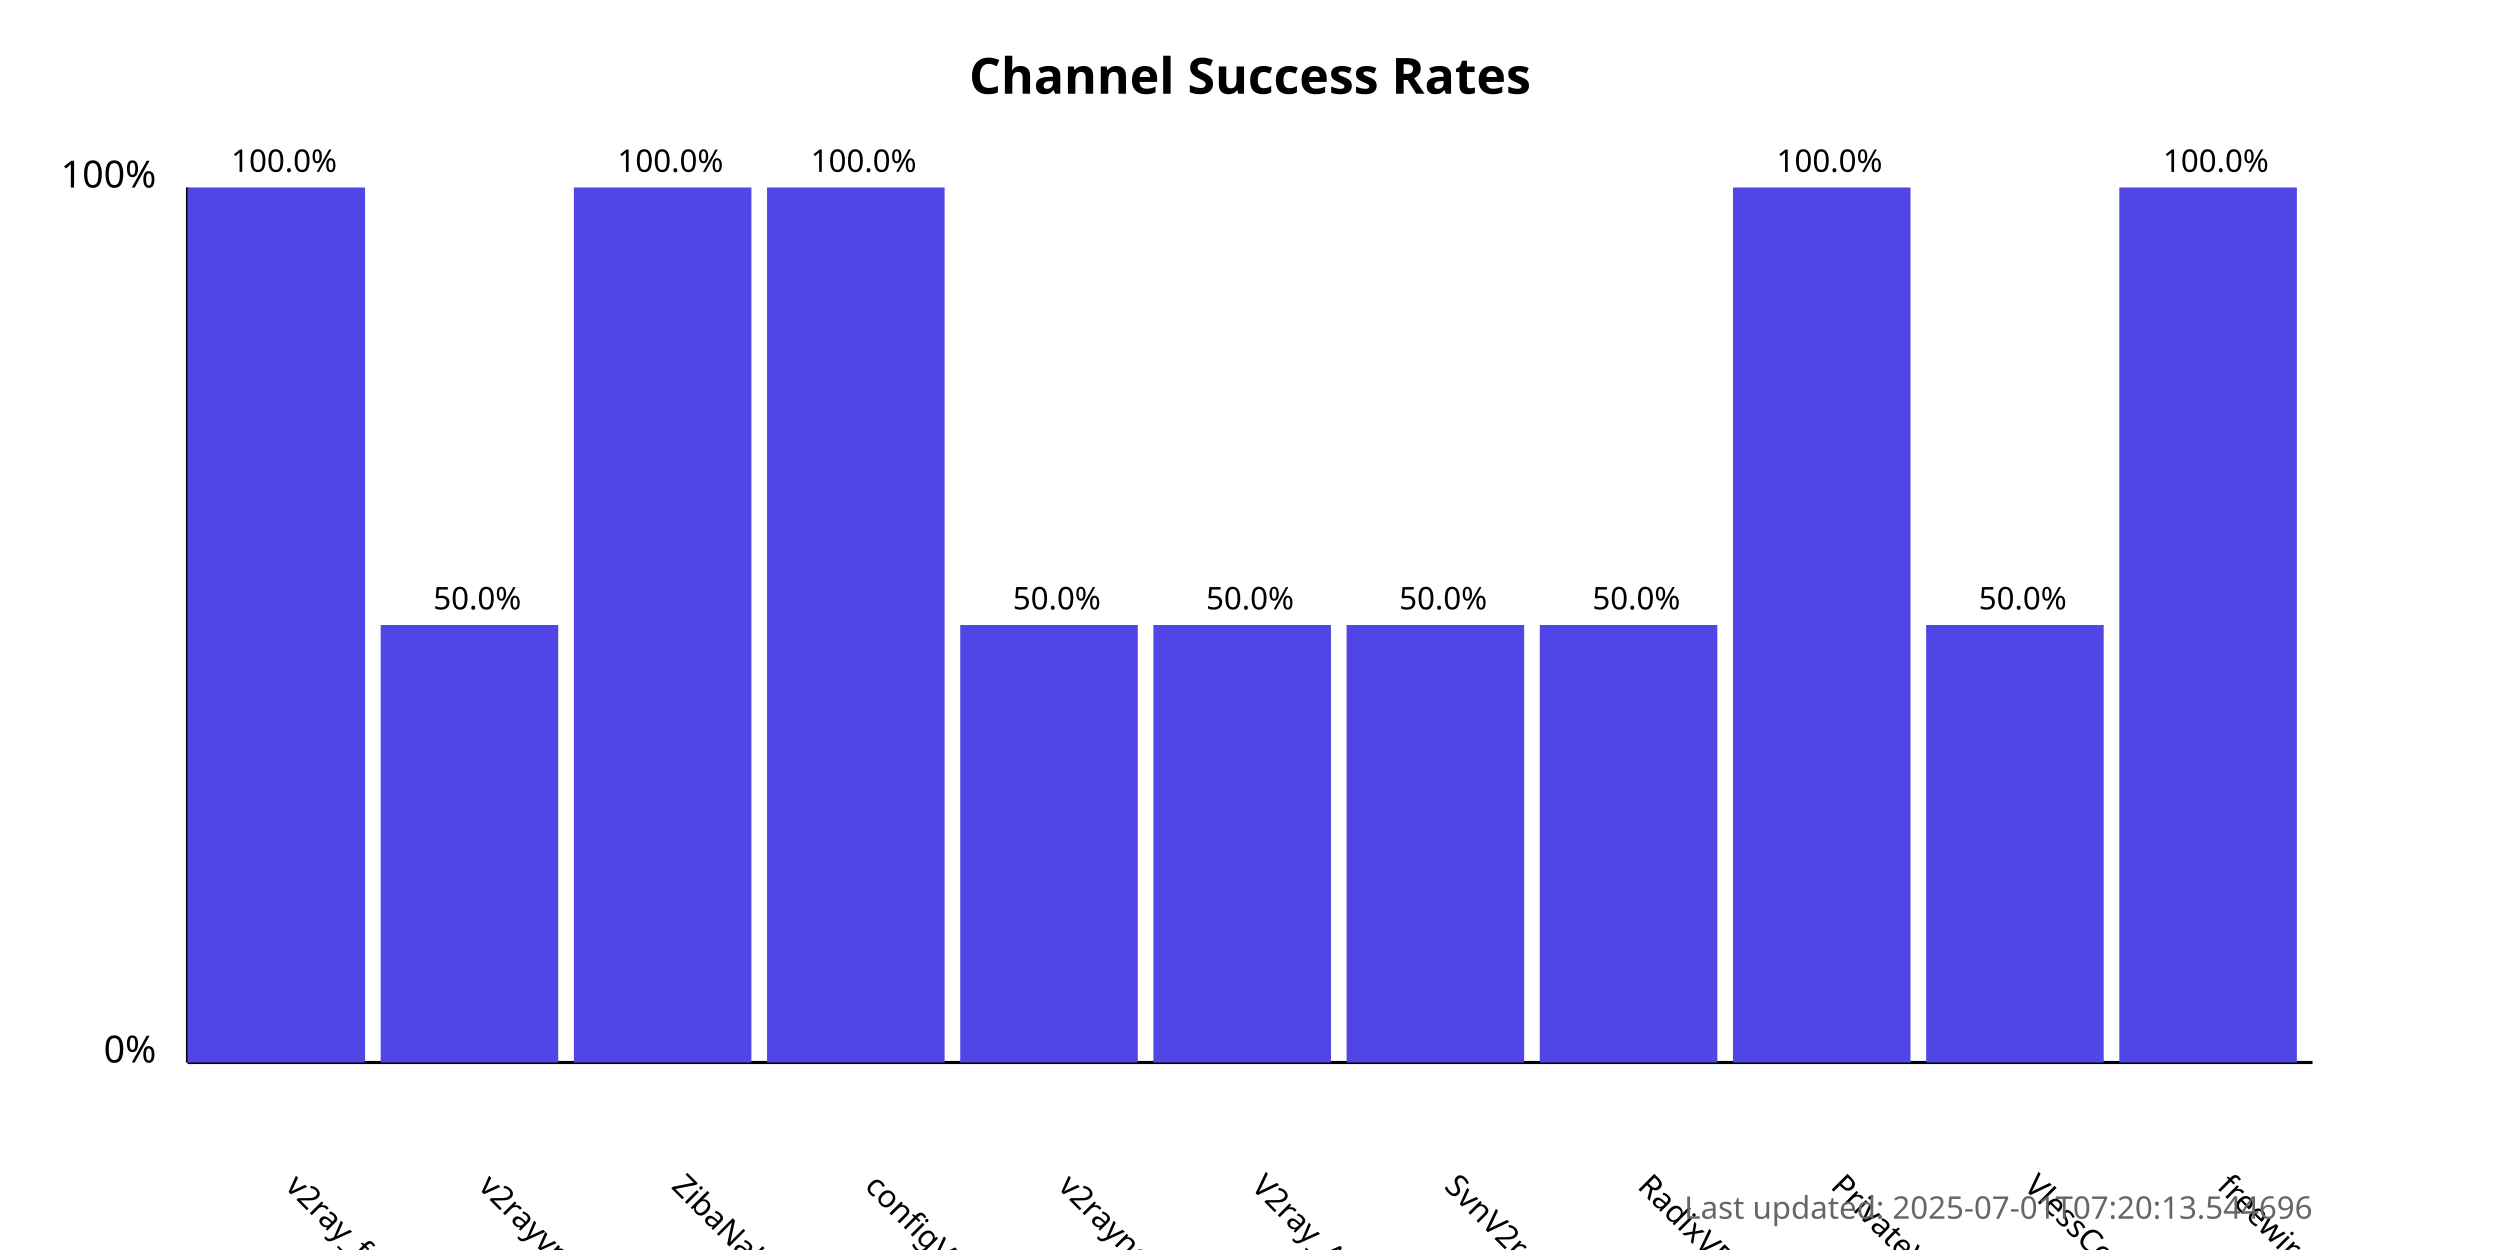
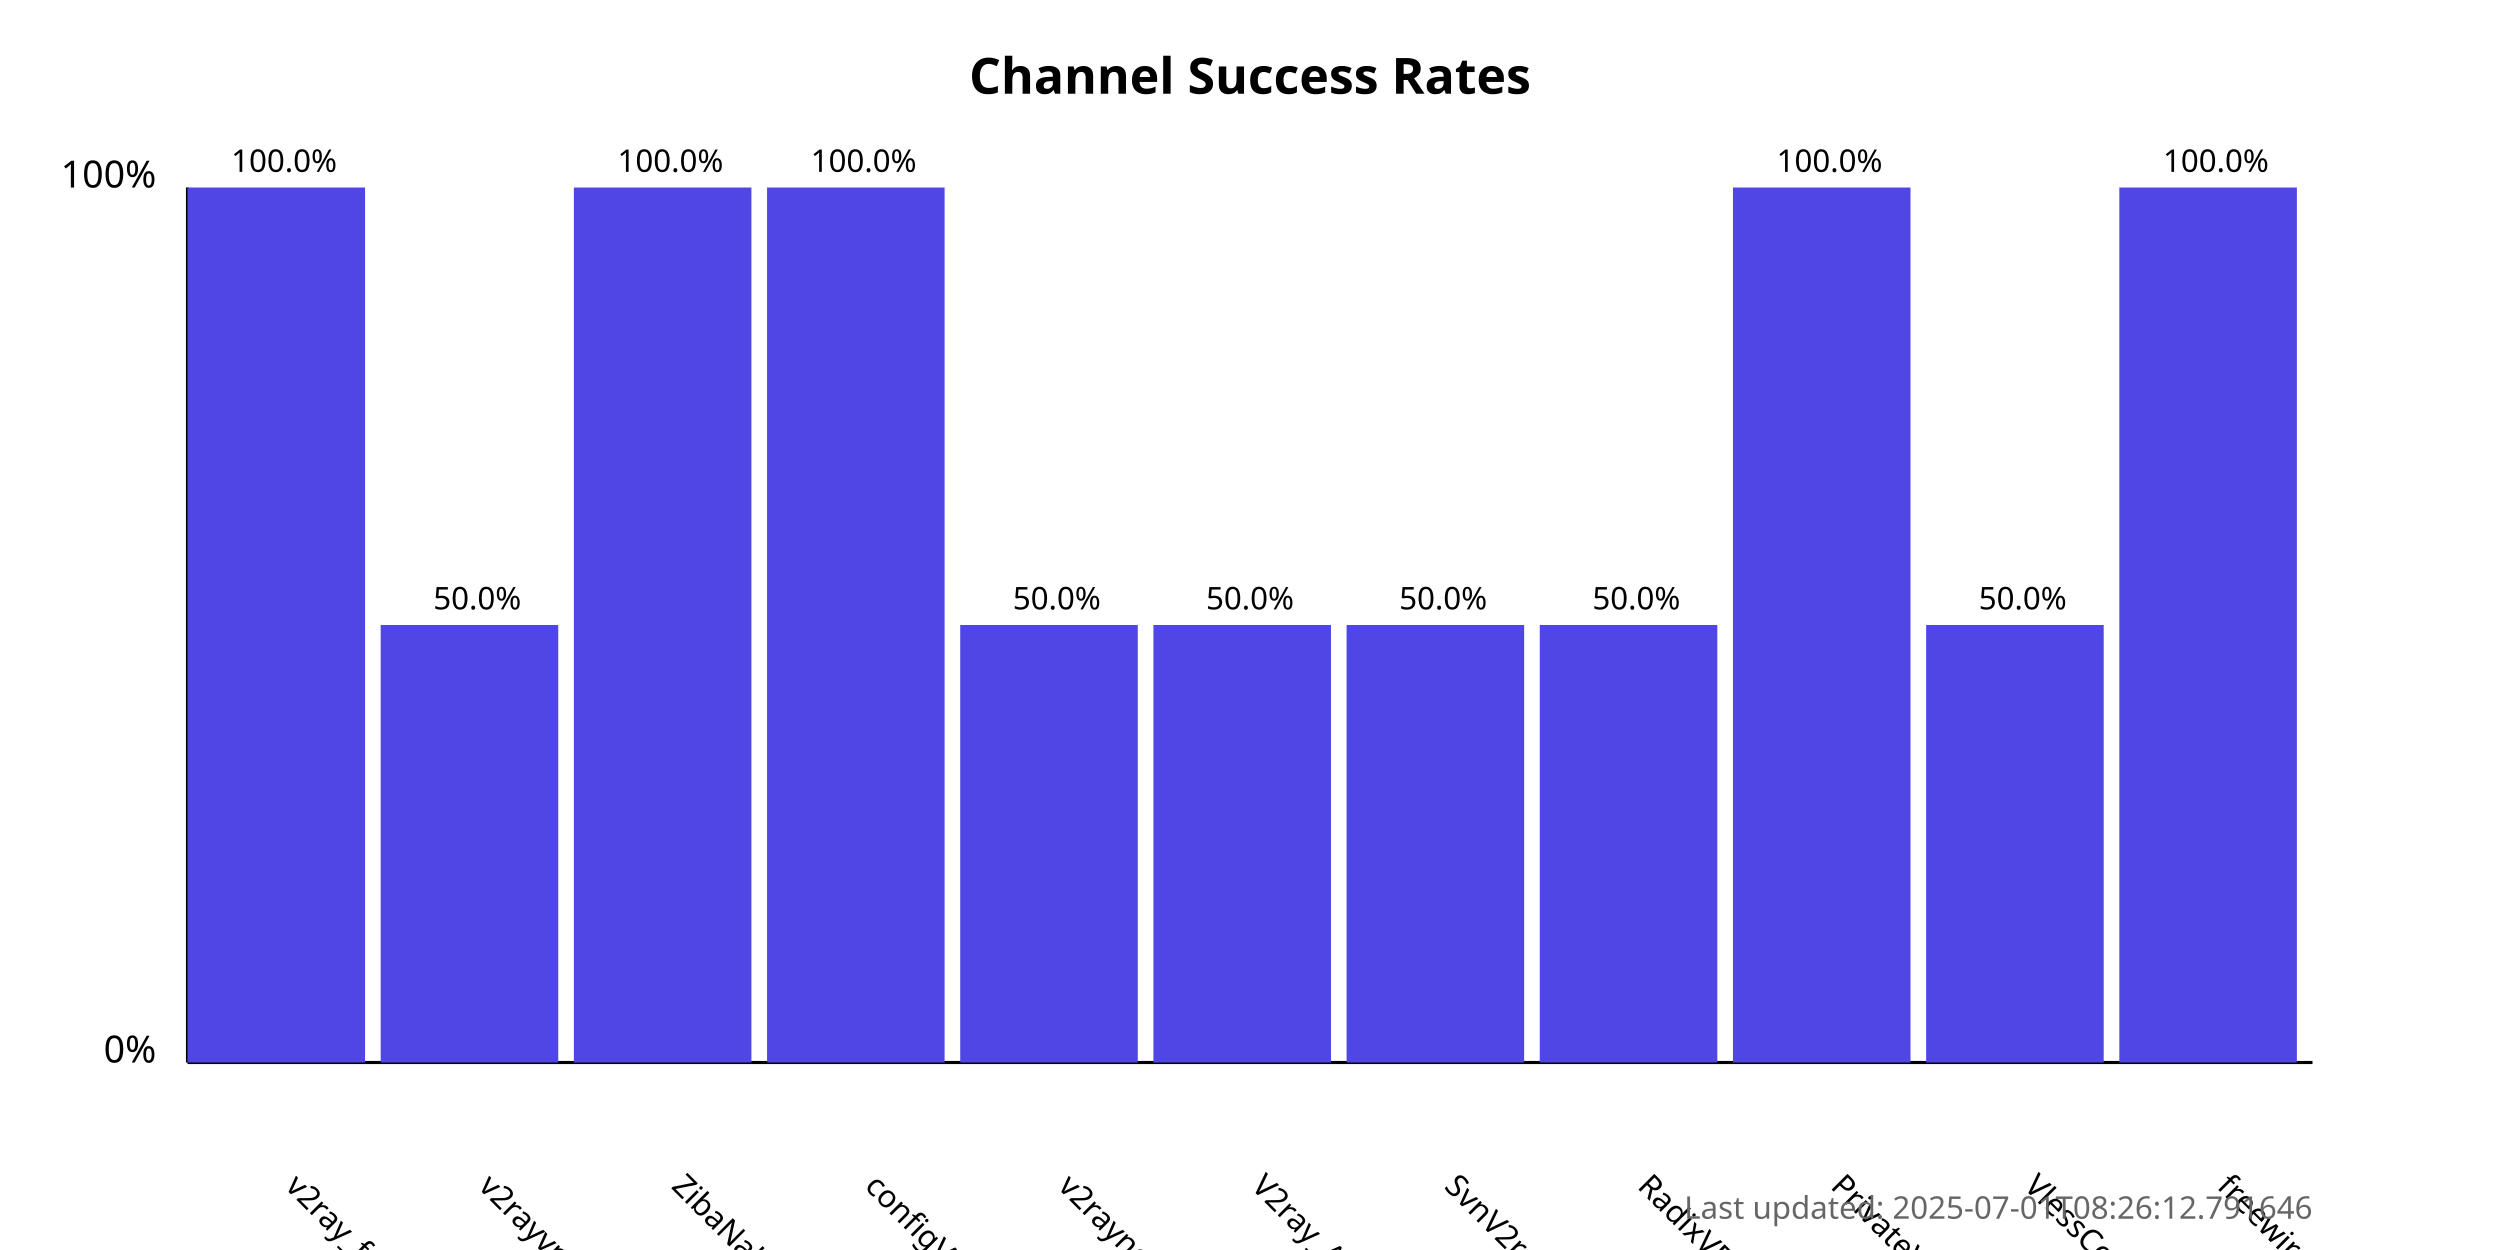
<svg xmlns="http://www.w3.org/2000/svg" width="800" height="400">
  <style>
            .chart-title { font: bold 16px sans-serif; }
            .axis-label { font: 12px sans-serif; }
            .tick-label { font: 10px sans-serif; }
            .bar { fill: #4f46e5; }
            .bar:hover { fill: #6366f1; }
            .timestamp { font: 10px sans-serif; fill: #666; }
        </style>
  <text x="400.0" y="30" text-anchor="middle" class="chart-title">
            Channel Success Rates
        </text>
  <line x1="60" y1="340" x2="60" y2="60" stroke="black" stroke-width="1" />
  <line x1="60" y1="340" x2="740" y2="340" stroke="black" stroke-width="1" />
  <text x="50" y="340" text-anchor="end" class="axis-label">0%</text>
  <text x="50" y="60" text-anchor="end" class="axis-label">100%</text>
  <g>
    <rect x="60" y="60.0" width="56.818" height="280.0" class="bar" />
    <text x="90.909" y="380" transform="rotate(45, 90.90909, 380)" text-anchor="start" class="tick-label">
                v2ray_free_conf
            </text>
    <text x="90.909" y="55.0" text-anchor="middle" class="tick-label">
                100.0%
            </text>
  </g>
  <g>
    <rect x="121.818" y="200.0" width="56.818" height="140.0" class="bar" />
    <text x="152.727" y="380" transform="rotate(45, 152.7273, 380)" text-anchor="start" class="tick-label">
                v2rayvpno
            </text>
    <text x="152.727" y="195.0" text-anchor="middle" class="tick-label">
                50.0%
            </text>
  </g>
  <g>
    <rect x="183.636" y="60.0" width="56.818" height="280.0" class="bar" />
    <text x="214.545" y="380" transform="rotate(45, 214.5455, 380)" text-anchor="start" class="tick-label">
                ZibaNabz
            </text>
    <text x="214.545" y="55.0" text-anchor="middle" class="tick-label">
                100.0%
            </text>
  </g>
  <g>
    <rect x="245.455" y="60.0" width="56.818" height="280.0" class="bar" />
    <text x="276.364" y="380" transform="rotate(45, 276.3636, 380)" text-anchor="start" class="tick-label">
                configV2rayForFree
            </text>
    <text x="276.364" y="55.0" text-anchor="middle" class="tick-label">
                100.0%
            </text>
  </g>
  <g>
    <rect x="307.273" y="200.0" width="56.818" height="140.0" class="bar" />
    <text x="338.182" y="380" transform="rotate(45, 338.1818, 380)" text-anchor="start" class="tick-label">
                v2rayngvpn
            </text>
    <text x="338.182" y="195.0" text-anchor="middle" class="tick-label">
                50.0%
            </text>
  </g>
  <g>
    <rect x="369.091" y="200.0" width="56.818" height="140.0" class="bar" />
    <text x="400.0" y="380" transform="rotate(45, 400.0, 380)" text-anchor="start" class="tick-label">
                V2ray_Alpha
            </text>
    <text x="400.0" y="195.0" text-anchor="middle" class="tick-label">
                50.0%
            </text>
  </g>
  <g>
    <rect x="430.909" y="200.0" width="56.818" height="140.0" class="bar" />
    <text x="461.818" y="380" transform="rotate(45, 461.8182, 380)" text-anchor="start" class="tick-label">
                SvnV2ray
            </text>
    <text x="461.818" y="195.0" text-anchor="middle" class="tick-label">
                50.0%
            </text>
  </g>
  <g>
    <rect x="492.727" y="200.0" width="56.818" height="140.0" class="bar" />
    <text x="523.636" y="380" transform="rotate(45, 523.6364, 380)" text-anchor="start" class="tick-label">
                RadixVPN
            </text>
    <text x="523.636" y="195.0" text-anchor="middle" class="tick-label">
                50.0%
            </text>
  </g>
  <g>
    <rect x="554.545" y="60.0" width="56.818" height="280.0" class="bar" />
    <text x="585.455" y="380" transform="rotate(45, 585.4545, 380)" text-anchor="start" class="tick-label">
                PrivateVPNs
            </text>
    <text x="585.455" y="55.0" text-anchor="middle" class="tick-label">
                100.0%
            </text>
  </g>
  <g>
    <rect x="616.364" y="200.0" width="56.818" height="140.0" class="bar" />
    <text x="647.273" y="380" transform="rotate(45, 647.2727, 380)" text-anchor="start" class="tick-label">
                VlessConfig
            </text>
    <text x="647.273" y="195.0" text-anchor="middle" class="tick-label">
                50.0%
            </text>
  </g>
  <g>
    <rect x="678.182" y="60.0" width="56.818" height="280.0" class="bar" />
    <text x="709.091" y="380" transform="rotate(45, 709.0909, 380)" text-anchor="start" class="tick-label">
                freewireguard
            </text>
    <text x="709.091" y="55.0" text-anchor="middle" class="tick-label">
                100.0%
            </text>
  </g>
  <text x="740" y="390" text-anchor="end" class="timestamp">
-             Last updated: 2025-07-01T07:20:13.544696
+             Last updated: 2025-07-01T08:26:12.791646
        </text>
</svg>
